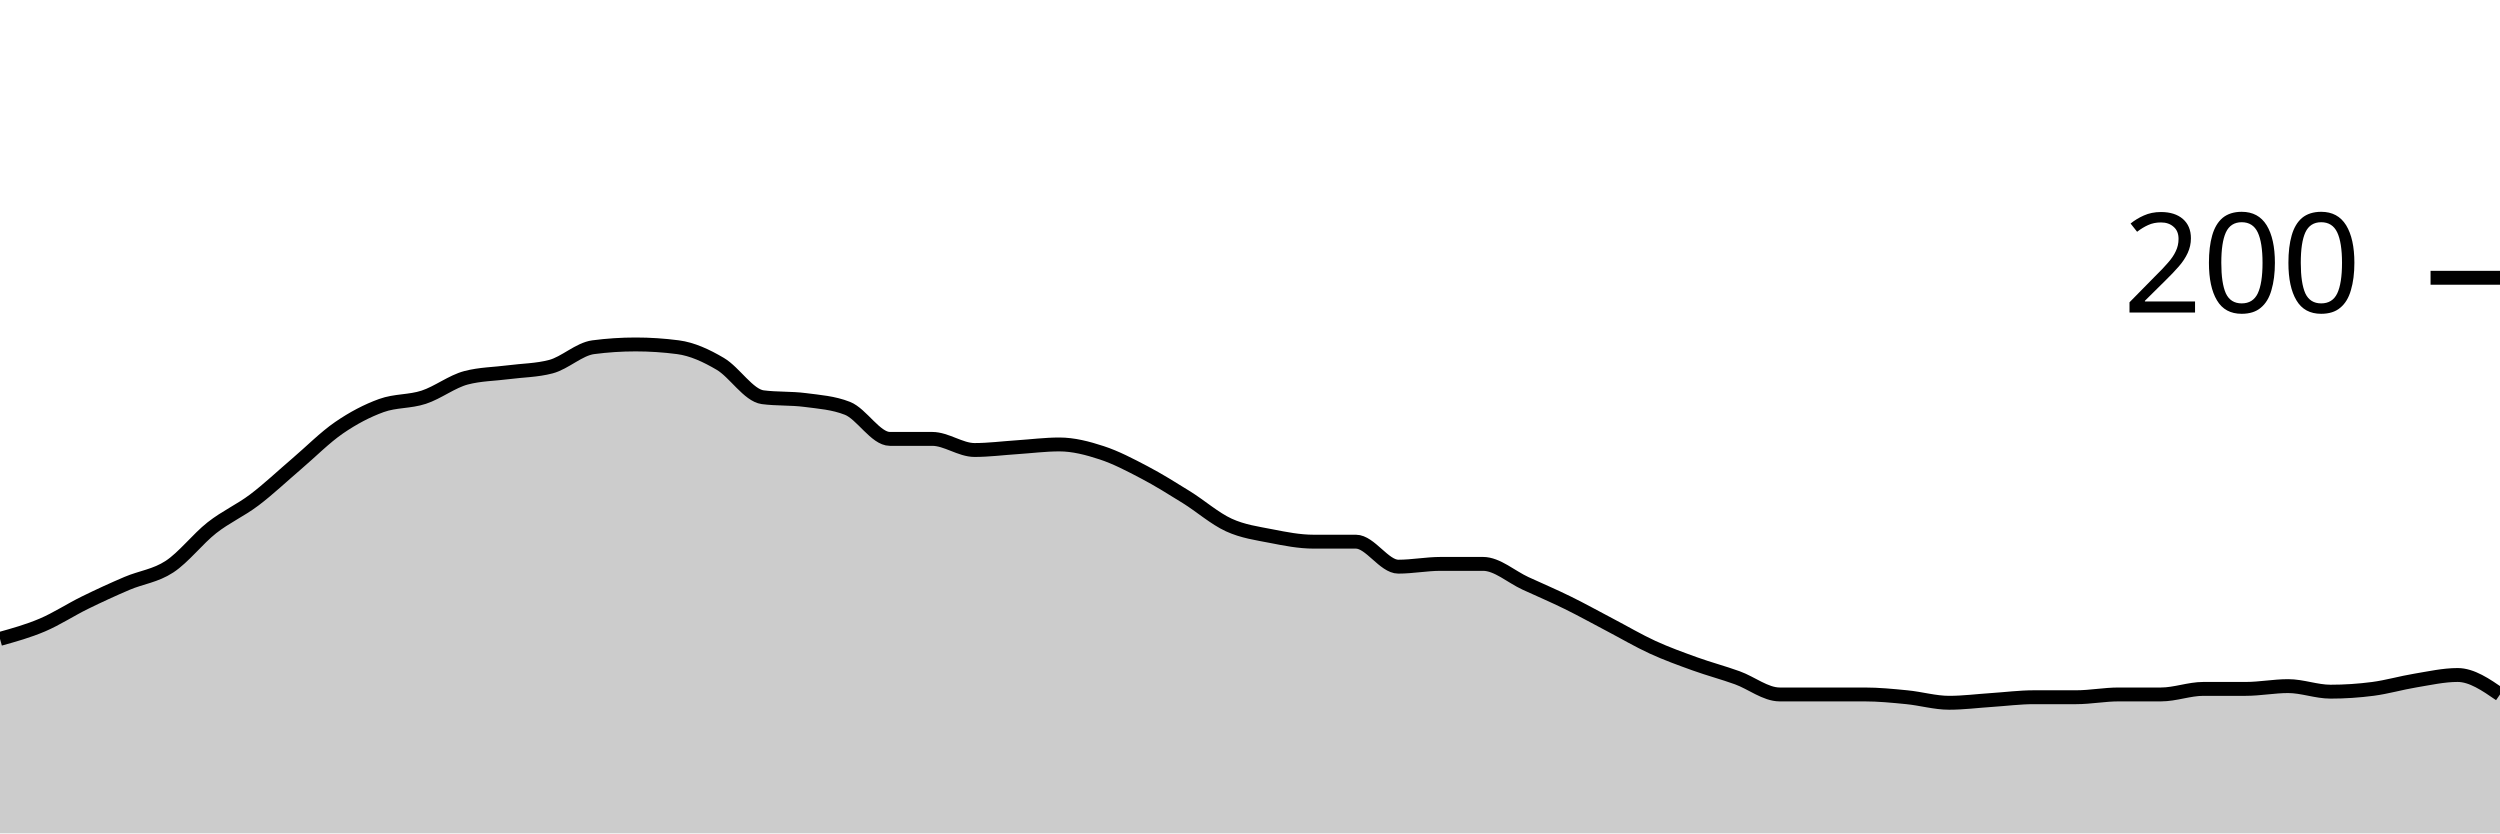
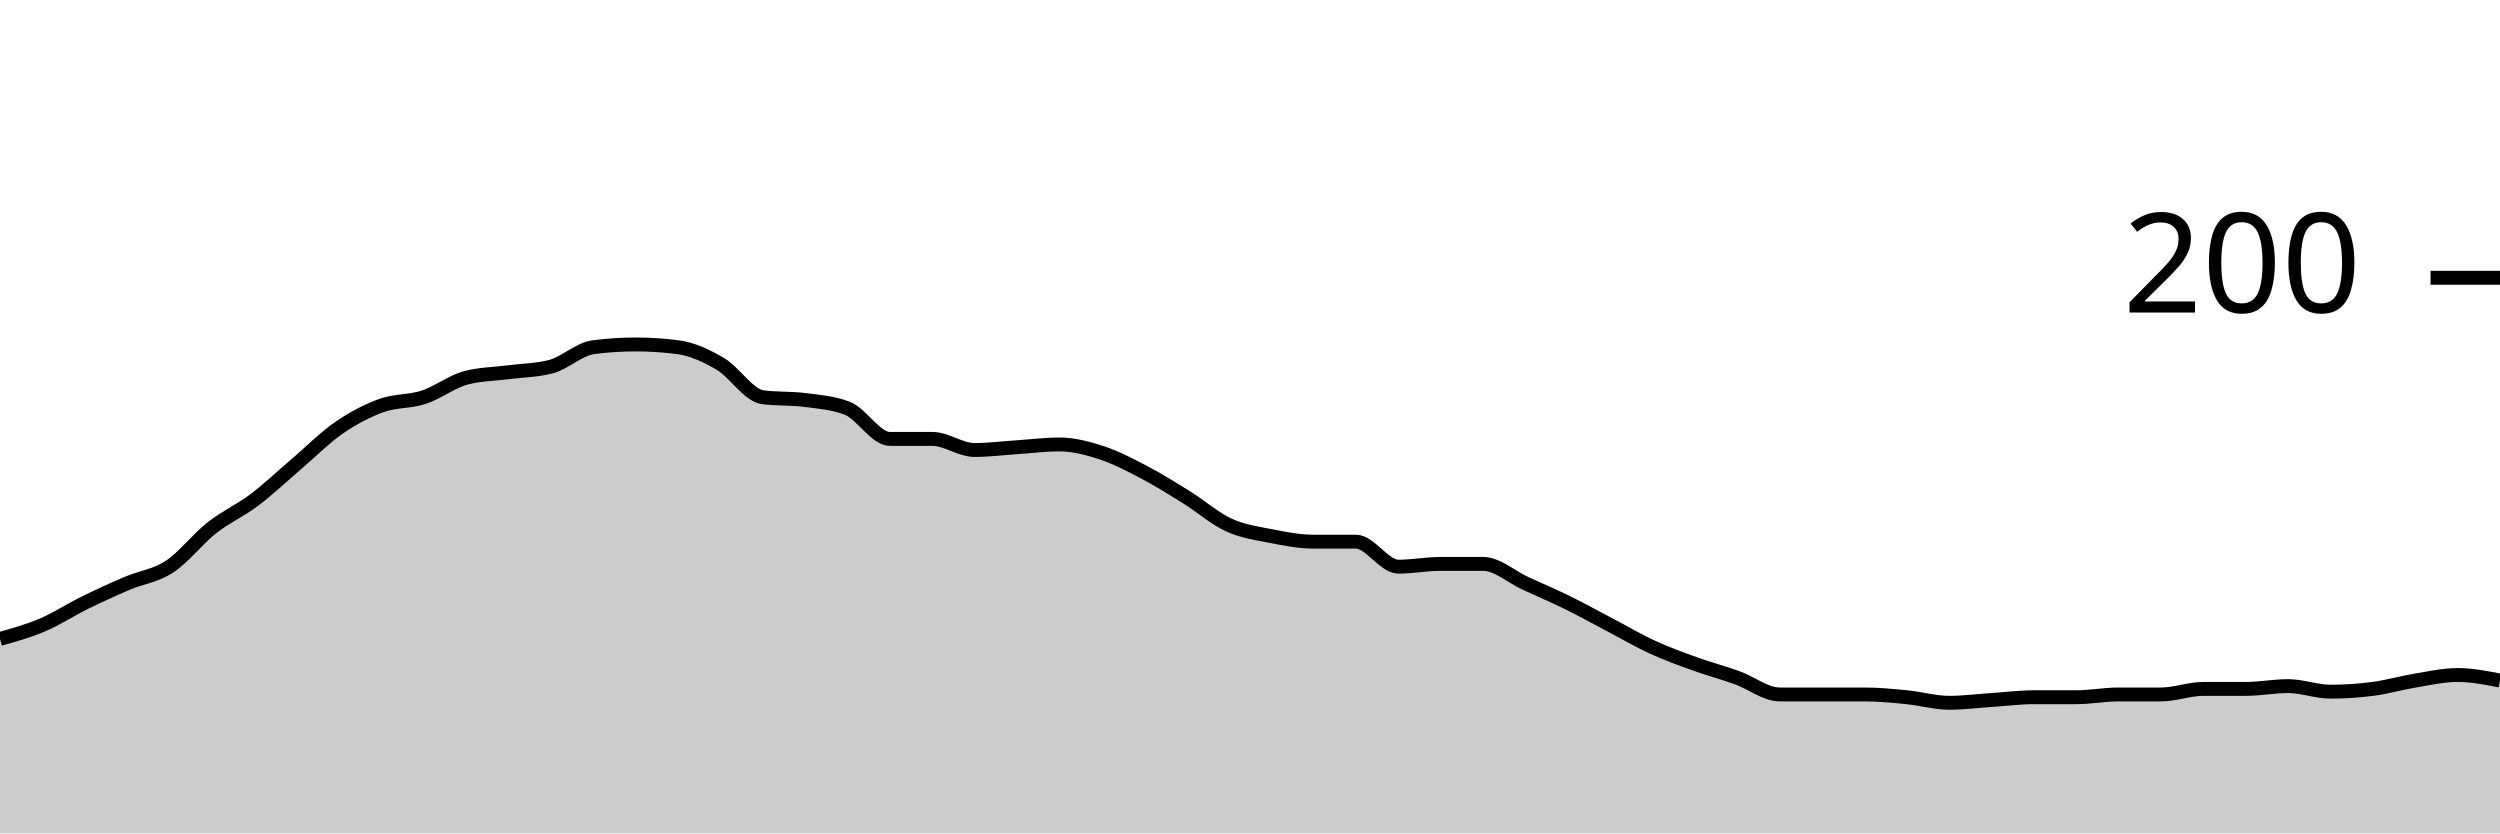
<svg xmlns="http://www.w3.org/2000/svg" viewBox="0 0 180 60">
  <g transform="translate(0,20)">
-     <path class="area" fill="rgba(0, 0, 0, 0.2)" d="M0,26C1.017,25.717,2.034,25.433,3.051,25C4.068,24.567,5.085,23.9,6.102,23.4C7.119,22.9,8.136,22.433,9.153,22C10.169,21.567,11.186,21.467,12.203,20.8C13.22,20.133,14.237,18.8,15.254,18C16.271,17.2,17.288,16.767,18.305,16C19.322,15.233,20.339,14.267,21.356,13.4C22.373,12.533,23.39,11.5,24.407,10.8C25.424,10.1,26.441,9.567,27.458,9.2C28.475,8.833,29.492,8.933,30.508,8.6C31.525,8.267,32.542,7.467,33.559,7.2C34.576,6.933,35.593,6.933,36.61,6.8C37.627,6.667,38.644,6.667,39.661,6.4C40.678,6.133,41.695,5.133,42.712,5C43.729,4.867,44.746,4.8,45.763,4.8C46.78,4.8,47.797,4.867,48.814,5C49.831,5.133,50.847,5.6,51.864,6.2C52.881,6.8,53.898,8.467,54.915,8.6C55.932,8.733,56.949,8.667,57.966,8.8C58.983,8.933,60,9,61.017,9.4C62.034,9.8,63.051,11.6,64.068,11.6C65.085,11.6,66.102,11.6,67.119,11.6C68.136,11.6,69.153,12.4,70.169,12.4C71.186,12.4,72.203,12.267,73.22,12.2C74.237,12.133,75.254,12,76.271,12C77.288,12,78.305,12.267,79.322,12.6C80.339,12.933,81.356,13.467,82.373,14C83.39,14.533,84.407,15.167,85.424,15.8C86.441,16.433,87.458,17.333,88.475,17.8C89.492,18.267,90.508,18.4,91.525,18.6C92.542,18.8,93.559,19,94.576,19C95.593,19,96.61,19,97.627,19C98.644,19,99.661,20.8,100.678,20.8C101.695,20.8,102.712,20.6,103.729,20.6C104.746,20.6,105.763,20.6,106.78,20.6C107.797,20.6,108.814,21.533,109.831,22C110.847,22.467,111.864,22.9,112.881,23.4C113.898,23.9,114.915,24.467,115.932,25C116.949,25.533,117.966,26.133,118.983,26.6C120,27.067,121.017,27.433,122.034,27.8C123.051,28.167,124.068,28.433,125.085,28.8C126.102,29.167,127.119,30,128.136,30C129.153,30,130.169,30,131.186,30C132.203,30,133.22,30,134.237,30C135.254,30,136.271,30.1,137.288,30.2C138.305,30.3,139.322,30.6,140.339,30.6C141.356,30.6,142.373,30.467,143.39,30.4C144.407,30.333,145.424,30.2,146.441,30.2C147.458,30.2,148.475,30.2,149.492,30.2C150.508,30.2,151.525,30,152.542,30C153.559,30,154.576,30,155.593,30C156.61,30,157.627,29.6,158.644,29.6C159.661,29.6,160.678,29.6,161.695,29.6C162.712,29.6,163.729,29.4,164.746,29.4C165.763,29.4,166.78,29.8,167.797,29.8C168.814,29.8,169.831,29.733,170.847,29.6C171.864,29.467,172.881,29.167,173.898,29C174.915,28.833,175.932,28.6,176.949,28.6C177.966,28.6,178.983,29.3,180,30L180,40C178.983,40,177.966,40,176.949,40C175.932,40,174.915,40,173.898,40C172.881,40,171.864,40,170.847,40C169.831,40,168.814,40,167.797,40C166.78,40,165.763,40,164.746,40C163.729,40,162.712,40,161.695,40C160.678,40,159.661,40,158.644,40C157.627,40,156.61,40,155.593,40C154.576,40,153.559,40,152.542,40C151.525,40,150.508,40,149.492,40C148.475,40,147.458,40,146.441,40C145.424,40,144.407,40,143.39,40C142.373,40,141.356,40,140.339,40C139.322,40,138.305,40,137.288,40C136.271,40,135.254,40,134.237,40C133.22,40,132.203,40,131.186,40C130.169,40,129.153,40,128.136,40C127.119,40,126.102,40,125.085,40C124.068,40,123.051,40,122.034,40C121.017,40,120,40,118.983,40C117.966,40,116.949,40,115.932,40C114.915,40,113.898,40,112.881,40C111.864,40,110.847,40,109.831,40C108.814,40,107.797,40,106.78,40C105.763,40,104.746,40,103.729,40C102.712,40,101.695,40,100.678,40C99.661,40,98.644,40,97.627,40C96.61,40,95.593,40,94.576,40C93.559,40,92.542,40,91.525,40C90.508,40,89.492,40,88.475,40C87.458,40,86.441,40,85.424,40C84.407,40,83.39,40,82.373,40C81.356,40,80.339,40,79.322,40C78.305,40,77.288,40,76.271,40C75.254,40,74.237,40,73.22,40C72.203,40,71.186,40,70.169,40C69.153,40,68.136,40,67.119,40C66.102,40,65.085,40,64.068,40C63.051,40,62.034,40,61.017,40C60,40,58.983,40,57.966,40C56.949,40,55.932,40,54.915,40C53.898,40,52.881,40,51.864,40C50.847,40,49.831,40,48.814,40C47.797,40,46.78,40,45.763,40C44.746,40,43.729,40,42.712,40C41.695,40,40.678,40,39.661,40C38.644,40,37.627,40,36.61,40C35.593,40,34.576,40,33.559,40C32.542,40,31.525,40,30.508,40C29.492,40,28.475,40,27.458,40C26.441,40,25.424,40,24.407,40C23.39,40,22.373,40,21.356,40C20.339,40,19.322,40,18.305,40C17.288,40,16.271,40,15.254,40C14.237,40,13.22,40,12.203,40C11.186,40,10.169,40,9.153,40C8.136,40,7.119,40,6.102,40C5.085,40,4.068,40,3.051,40C2.034,40,1.017,40,0,40Z" />
-     <path class="line" stroke="black" fill="none" d="M0,26C1.017,25.717,2.034,25.433,3.051,25C4.068,24.567,5.085,23.9,6.102,23.4C7.119,22.9,8.136,22.433,9.153,22C10.169,21.567,11.186,21.467,12.203,20.8C13.22,20.133,14.237,18.8,15.254,18C16.271,17.2,17.288,16.767,18.305,16C19.322,15.233,20.339,14.267,21.356,13.4C22.373,12.533,23.39,11.5,24.407,10.8C25.424,10.1,26.441,9.567,27.458,9.2C28.475,8.833,29.492,8.933,30.508,8.6C31.525,8.267,32.542,7.467,33.559,7.2C34.576,6.933,35.593,6.933,36.61,6.8C37.627,6.667,38.644,6.667,39.661,6.4C40.678,6.133,41.695,5.133,42.712,5C43.729,4.867,44.746,4.8,45.763,4.8C46.78,4.8,47.797,4.867,48.814,5C49.831,5.133,50.847,5.6,51.864,6.2C52.881,6.8,53.898,8.467,54.915,8.6C55.932,8.733,56.949,8.667,57.966,8.8C58.983,8.933,60,9,61.017,9.4C62.034,9.8,63.051,11.6,64.068,11.6C65.085,11.6,66.102,11.6,67.119,11.6C68.136,11.6,69.153,12.4,70.169,12.4C71.186,12.4,72.203,12.267,73.22,12.2C74.237,12.133,75.254,12,76.271,12C77.288,12,78.305,12.267,79.322,12.6C80.339,12.933,81.356,13.467,82.373,14C83.39,14.533,84.407,15.167,85.424,15.8C86.441,16.433,87.458,17.333,88.475,17.8C89.492,18.267,90.508,18.4,91.525,18.6C92.542,18.8,93.559,19,94.576,19C95.593,19,96.61,19,97.627,19C98.644,19,99.661,20.8,100.678,20.8C101.695,20.8,102.712,20.6,103.729,20.6C104.746,20.6,105.763,20.6,106.78,20.6C107.797,20.6,108.814,21.533,109.831,22C110.847,22.467,111.864,22.9,112.881,23.4C113.898,23.9,114.915,24.467,115.932,25C116.949,25.533,117.966,26.133,118.983,26.6C120,27.067,121.017,27.433,122.034,27.8C123.051,28.167,124.068,28.433,125.085,28.8C126.102,29.167,127.119,30,128.136,30C129.153,30,130.169,30,131.186,30C132.203,30,133.22,30,134.237,30C135.254,30,136.271,30.1,137.288,30.2C138.305,30.3,139.322,30.6,140.339,30.6C141.356,30.6,142.373,30.467,143.39,30.4C144.407,30.333,145.424,30.2,146.441,30.2C147.458,30.2,148.475,30.2,149.492,30.2C150.508,30.2,151.525,30,152.542,30C153.559,30,154.576,30,155.593,30C156.61,30,157.627,29.6,158.644,29.6C159.661,29.6,160.678,29.6,161.695,29.6C162.712,29.6,163.729,29.4,164.746,29.4C165.763,29.4,166.78,29.8,167.797,29.8C168.814,29.8,169.831,29.733,170.847,29.6C171.864,29.467,172.881,29.167,173.898,29C174.915,28.833,175.932,28.6,176.949,28.6C177.966,28.6,178.983,29.3,180,30" />
+     <path class="area" fill="rgba(0, 0, 0, 0.2)" d="M0,26C1.017,25.717,2.034,25.433,3.051,25C4.068,24.567,5.085,23.9,6.102,23.4C7.119,22.9,8.136,22.433,9.153,22C10.169,21.567,11.186,21.467,12.203,20.8C13.22,20.133,14.237,18.8,15.254,18C16.271,17.2,17.288,16.767,18.305,16C19.322,15.233,20.339,14.267,21.356,13.4C22.373,12.533,23.39,11.5,24.407,10.8C25.424,10.1,26.441,9.567,27.458,9.2C28.475,8.833,29.492,8.933,30.508,8.6C31.525,8.267,32.542,7.467,33.559,7.2C34.576,6.933,35.593,6.933,36.61,6.8C37.627,6.667,38.644,6.667,39.661,6.4C40.678,6.133,41.695,5.133,42.712,5C43.729,4.867,44.746,4.8,45.763,4.8C46.78,4.8,47.797,4.867,48.814,5C49.831,5.133,50.847,5.6,51.864,6.2C52.881,6.8,53.898,8.467,54.915,8.6C55.932,8.733,56.949,8.667,57.966,8.8C58.983,8.933,60,9,61.017,9.4C62.034,9.8,63.051,11.6,64.068,11.6C65.085,11.6,66.102,11.6,67.119,11.6C68.136,11.6,69.153,12.4,70.169,12.4C71.186,12.4,72.203,12.267,73.22,12.2C74.237,12.133,75.254,12,76.271,12C77.288,12,78.305,12.267,79.322,12.6C80.339,12.933,81.356,13.467,82.373,14C83.39,14.533,84.407,15.167,85.424,15.8C86.441,16.433,87.458,17.333,88.475,17.8C89.492,18.267,90.508,18.4,91.525,18.6C92.542,18.8,93.559,19,94.576,19C95.593,19,96.61,19,97.627,19C98.644,19,99.661,20.8,100.678,20.8C101.695,20.8,102.712,20.6,103.729,20.6C104.746,20.6,105.763,20.6,106.78,20.6C107.797,20.6,108.814,21.533,109.831,22C110.847,22.467,111.864,22.9,112.881,23.4C113.898,23.9,114.915,24.467,115.932,25C116.949,25.533,117.966,26.133,118.983,26.6C120,27.067,121.017,27.433,122.034,27.8C123.051,28.167,124.068,28.433,125.085,28.8C126.102,29.167,127.119,30,128.136,30C129.153,30,130.169,30,131.186,30C132.203,30,133.22,30,134.237,30C135.254,30,136.271,30.1,137.288,30.2C138.305,30.3,139.322,30.6,140.339,30.6C141.356,30.6,142.373,30.467,143.39,30.4C144.407,30.333,145.424,30.2,146.441,30.2C147.458,30.2,148.475,30.2,149.492,30.2C150.508,30.2,151.525,30,152.542,30C153.559,30,154.576,30,155.593,30C156.61,30,157.627,29.6,158.644,29.6C159.661,29.6,160.678,29.6,161.695,29.6C162.712,29.6,163.729,29.4,164.746,29.4C165.763,29.4,166.78,29.8,167.797,29.8C168.814,29.8,169.831,29.733,170.847,29.6C171.864,29.467,172.881,29.167,173.898,29C174.915,28.833,175.932,28.6,176.949,28.6C177.966,28.6,178.983,28.8,180,29L180,40C178.983,40,177.966,40,176.949,40C175.932,40,174.915,40,173.898,40C172.881,40,171.864,40,170.847,40C169.831,40,168.814,40,167.797,40C166.78,40,165.763,40,164.746,40C163.729,40,162.712,40,161.695,40C160.678,40,159.661,40,158.644,40C157.627,40,156.61,40,155.593,40C154.576,40,153.559,40,152.542,40C151.525,40,150.508,40,149.492,40C148.475,40,147.458,40,146.441,40C145.424,40,144.407,40,143.39,40C142.373,40,141.356,40,140.339,40C139.322,40,138.305,40,137.288,40C136.271,40,135.254,40,134.237,40C133.22,40,132.203,40,131.186,40C130.169,40,129.153,40,128.136,40C127.119,40,126.102,40,125.085,40C124.068,40,123.051,40,122.034,40C121.017,40,120,40,118.983,40C117.966,40,116.949,40,115.932,40C114.915,40,113.898,40,112.881,40C111.864,40,110.847,40,109.831,40C108.814,40,107.797,40,106.78,40C105.763,40,104.746,40,103.729,40C102.712,40,101.695,40,100.678,40C99.661,40,98.644,40,97.627,40C96.61,40,95.593,40,94.576,40C93.559,40,92.542,40,91.525,40C90.508,40,89.492,40,88.475,40C87.458,40,86.441,40,85.424,40C84.407,40,83.39,40,82.373,40C81.356,40,80.339,40,79.322,40C78.305,40,77.288,40,76.271,40C75.254,40,74.237,40,73.22,40C72.203,40,71.186,40,70.169,40C69.153,40,68.136,40,67.119,40C66.102,40,65.085,40,64.068,40C63.051,40,62.034,40,61.017,40C60,40,58.983,40,57.966,40C56.949,40,55.932,40,54.915,40C53.898,40,52.881,40,51.864,40C50.847,40,49.831,40,48.814,40C47.797,40,46.78,40,45.763,40C44.746,40,43.729,40,42.712,40C41.695,40,40.678,40,39.661,40C38.644,40,37.627,40,36.61,40C35.593,40,34.576,40,33.559,40C32.542,40,31.525,40,30.508,40C29.492,40,28.475,40,27.458,40C26.441,40,25.424,40,24.407,40C23.39,40,22.373,40,21.356,40C20.339,40,19.322,40,18.305,40C17.288,40,16.271,40,15.254,40C14.237,40,13.22,40,12.203,40C11.186,40,10.169,40,9.153,40C8.136,40,7.119,40,6.102,40C5.085,40,4.068,40,3.051,40C2.034,40,1.017,40,0,40Z" />
+     <path class="line" stroke="black" fill="none" d="M0,26C1.017,25.717,2.034,25.433,3.051,25C4.068,24.567,5.085,23.9,6.102,23.4C7.119,22.9,8.136,22.433,9.153,22C10.169,21.567,11.186,21.467,12.203,20.8C13.22,20.133,14.237,18.8,15.254,18C16.271,17.2,17.288,16.767,18.305,16C19.322,15.233,20.339,14.267,21.356,13.4C22.373,12.533,23.39,11.5,24.407,10.8C25.424,10.1,26.441,9.567,27.458,9.2C28.475,8.833,29.492,8.933,30.508,8.6C31.525,8.267,32.542,7.467,33.559,7.2C34.576,6.933,35.593,6.933,36.61,6.8C37.627,6.667,38.644,6.667,39.661,6.4C40.678,6.133,41.695,5.133,42.712,5C43.729,4.867,44.746,4.8,45.763,4.8C46.78,4.8,47.797,4.867,48.814,5C49.831,5.133,50.847,5.6,51.864,6.2C52.881,6.8,53.898,8.467,54.915,8.6C55.932,8.733,56.949,8.667,57.966,8.8C58.983,8.933,60,9,61.017,9.4C62.034,9.8,63.051,11.6,64.068,11.6C65.085,11.6,66.102,11.6,67.119,11.6C68.136,11.6,69.153,12.4,70.169,12.4C71.186,12.4,72.203,12.267,73.22,12.2C74.237,12.133,75.254,12,76.271,12C77.288,12,78.305,12.267,79.322,12.6C80.339,12.933,81.356,13.467,82.373,14C83.39,14.533,84.407,15.167,85.424,15.8C86.441,16.433,87.458,17.333,88.475,17.8C89.492,18.267,90.508,18.4,91.525,18.6C92.542,18.8,93.559,19,94.576,19C95.593,19,96.61,19,97.627,19C98.644,19,99.661,20.8,100.678,20.8C101.695,20.8,102.712,20.6,103.729,20.6C104.746,20.6,105.763,20.6,106.78,20.6C107.797,20.6,108.814,21.533,109.831,22C110.847,22.467,111.864,22.9,112.881,23.4C113.898,23.9,114.915,24.467,115.932,25C116.949,25.533,117.966,26.133,118.983,26.6C120,27.067,121.017,27.433,122.034,27.8C123.051,28.167,124.068,28.433,125.085,28.8C126.102,29.167,127.119,30,128.136,30C129.153,30,130.169,30,131.186,30C132.203,30,133.22,30,134.237,30C135.254,30,136.271,30.1,137.288,30.2C138.305,30.3,139.322,30.6,140.339,30.6C141.356,30.6,142.373,30.467,143.39,30.4C144.407,30.333,145.424,30.2,146.441,30.2C147.458,30.2,148.475,30.2,149.492,30.2C150.508,30.2,151.525,30,152.542,30C153.559,30,154.576,30,155.593,30C156.61,30,157.627,29.6,158.644,29.6C159.661,29.6,160.678,29.6,161.695,29.6C162.712,29.6,163.729,29.4,164.746,29.4C165.763,29.4,166.78,29.8,167.797,29.8C168.814,29.8,169.831,29.733,170.847,29.6C171.864,29.467,172.881,29.167,173.898,29C174.915,28.833,175.932,28.6,176.949,28.6C177.966,28.6,178.983,28.8,180,29" />
    <path class="axis-ceiling" stroke-width="1" stroke="black" fill="none" d="M175,0L180,0" />
    <text class="axis-ceiling-label" font-family="sans-serif" text-anchor="end" font-size="10px" x="170" y="2.5">200</text>
  </g>
</svg>
